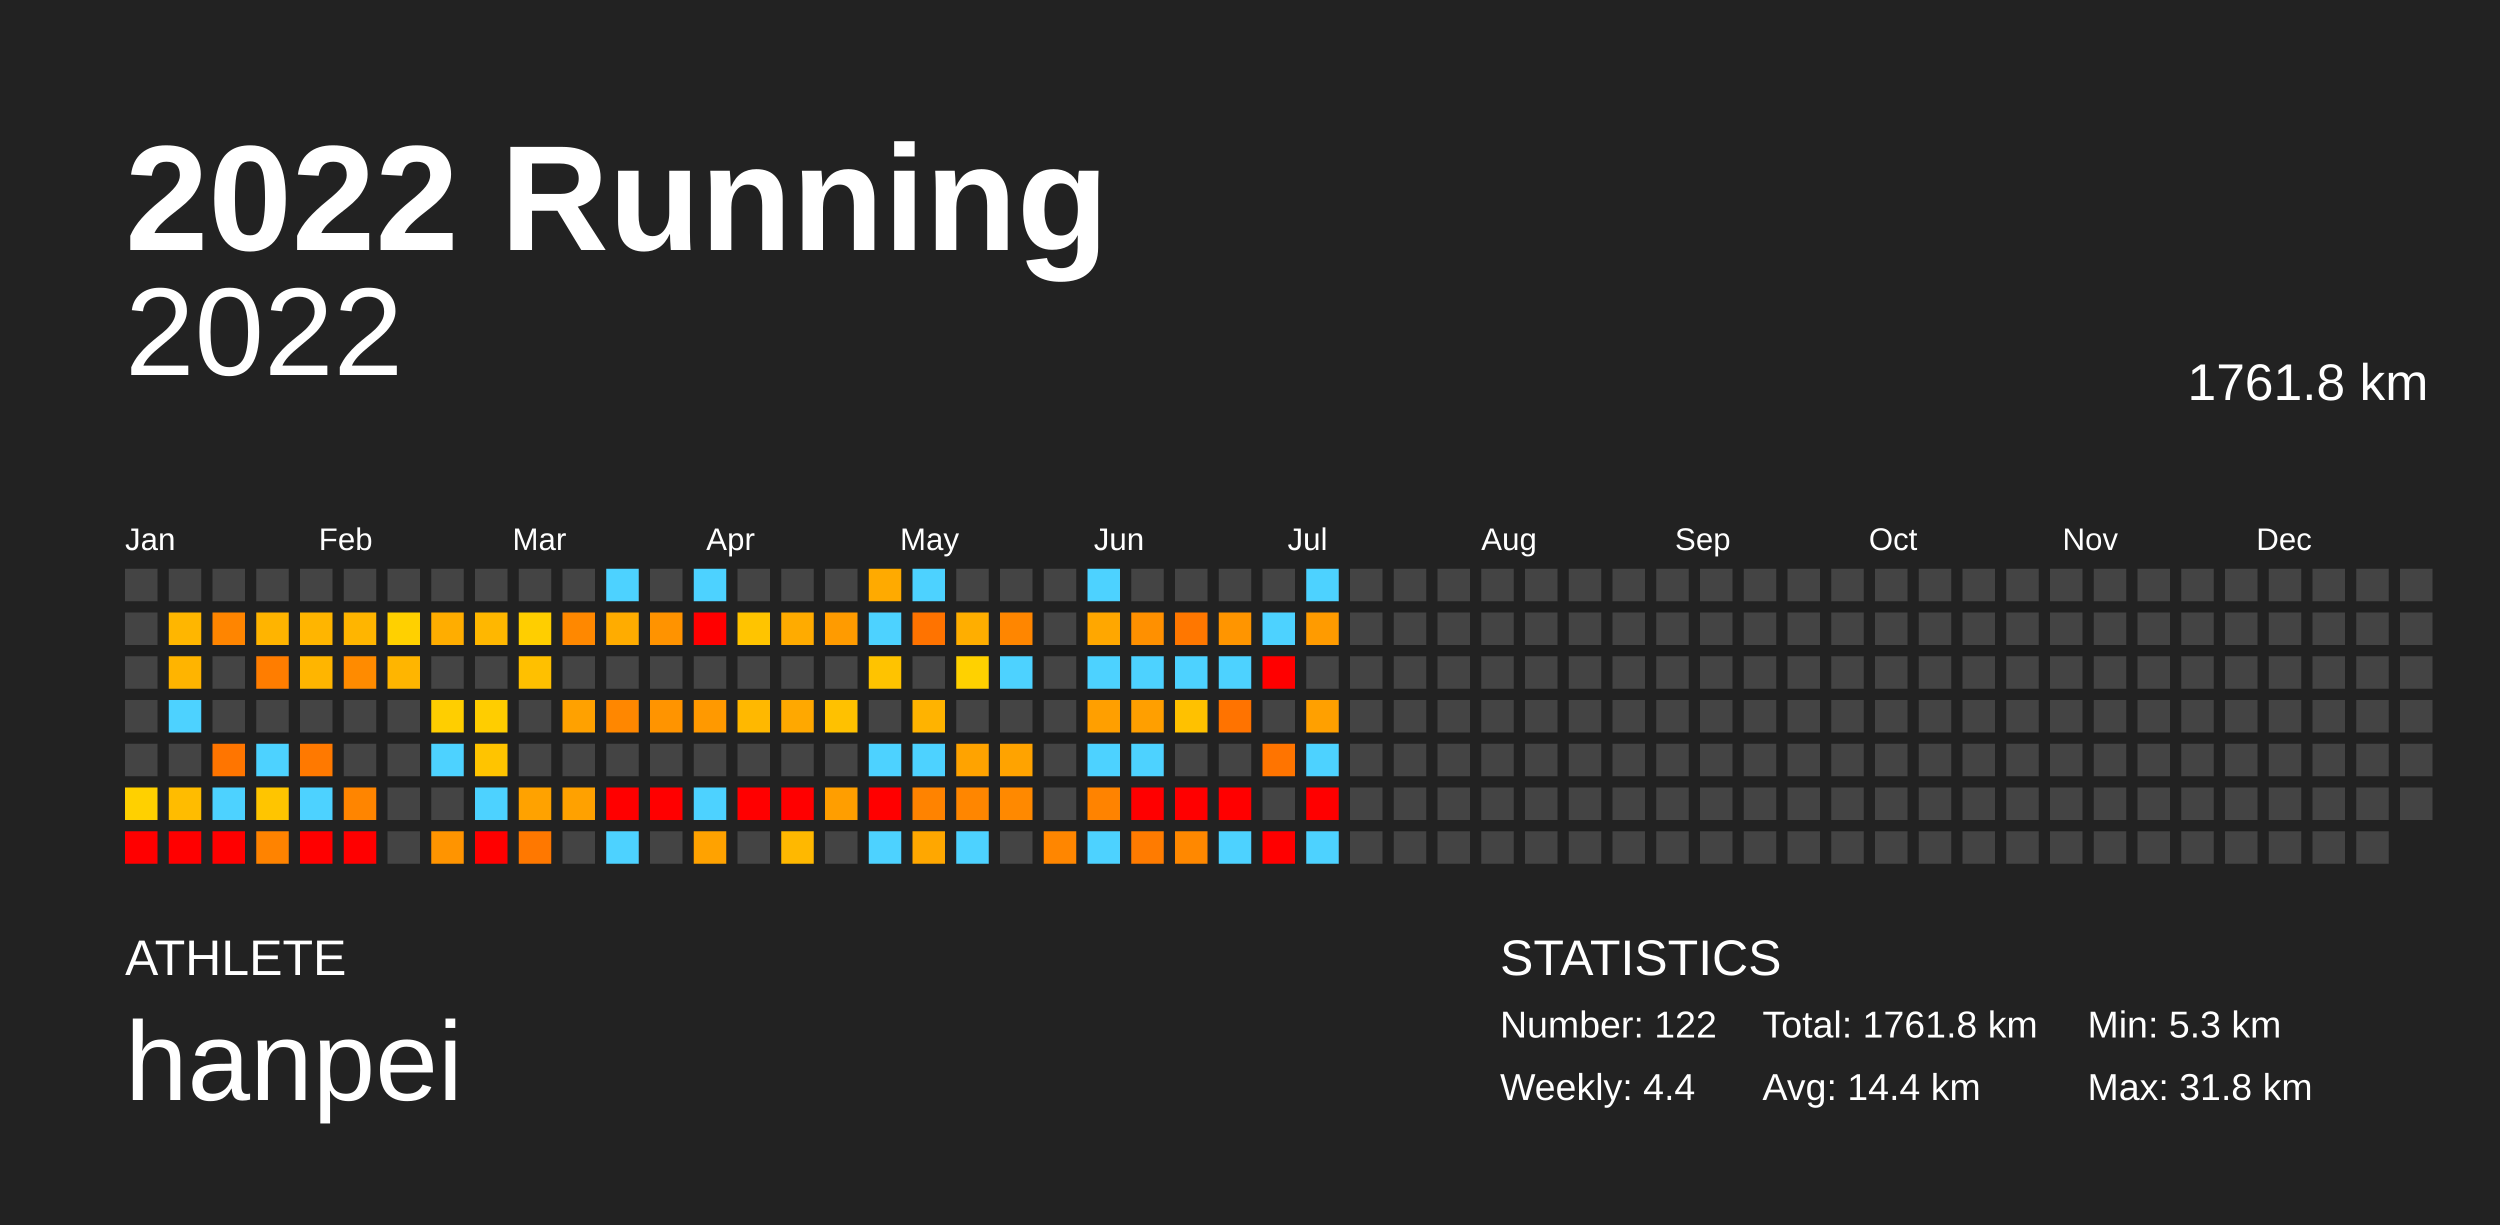
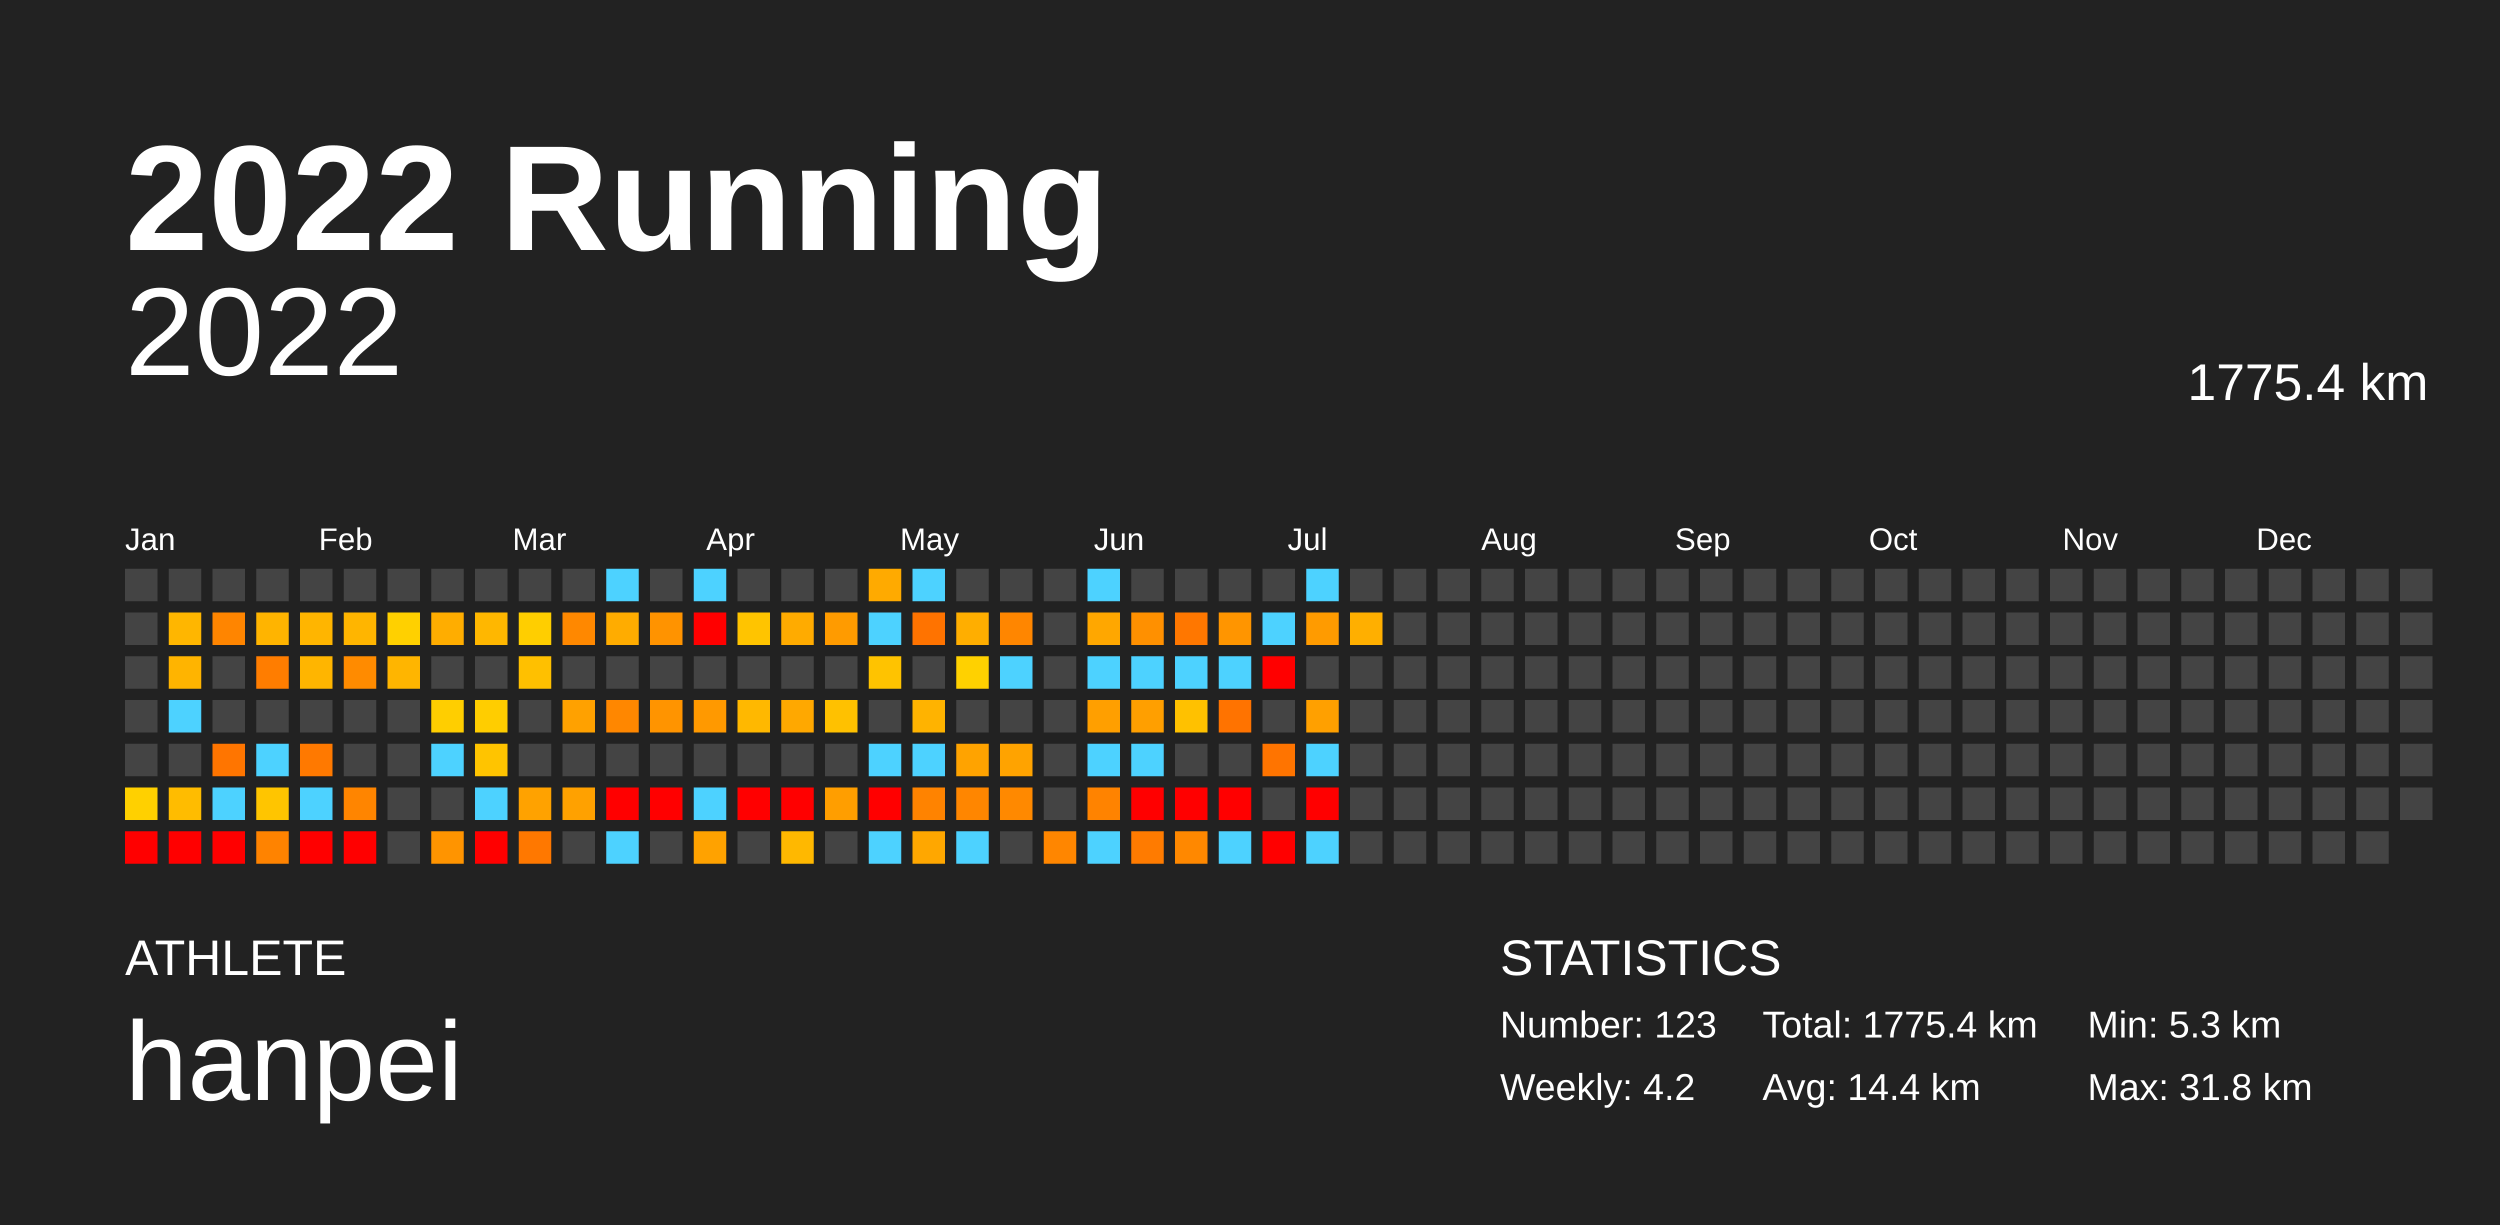
<svg xmlns="http://www.w3.org/2000/svg" baseProfile="full" height="98mm" version="1.1" viewBox="0,0,200,98" width="200mm">
  <defs />
  <rect fill="#222222" height="98" width="200" x="0" y="0" />
  <text fill="#FFFFFF" style="font-size:12px; font-family:Arial; font-weight:bold;" x="10" y="20">2022 Running</text>
  <text fill="#FFFFFF" style="font-size:4px; font-family:Arial" x="10" y="78">ATHLETE</text>
  <text fill="#FFFFFF" style="font-size:9px; font-family:Arial" x="10" y="88">hanpei</text>
  <text fill="#FFFFFF" style="font-size:4px; font-family:Arial" x="120" y="78">STATISTICS</text>
-   <text fill="#FFFFFF" style="font-size:3px; font-family:Arial" x="120" y="83">Number: 122</text>
-   <text fill="#FFFFFF" style="font-size:3px; font-family:Arial" x="120" y="88">Weekly: 4.4</text>
-   <text fill="#FFFFFF" style="font-size:3px; font-family:Arial" x="141" y="83">Total: 1761.8 km</text>
+   <text fill="#FFFFFF" style="font-size:3px; font-family:Arial" x="120" y="83">Number: 123</text>
+   <text fill="#FFFFFF" style="font-size:3px; font-family:Arial" x="120" y="88">Weekly: 4.2</text>
+   <text fill="#FFFFFF" style="font-size:3px; font-family:Arial" x="141" y="83">Total: 1775.4 km</text>
  <text fill="#FFFFFF" style="font-size:3px; font-family:Arial" x="141" y="88">Avg: 14.4 km</text>
  <text fill="#FFFFFF" style="font-size:3px; font-family:Arial" x="167" y="83">Min: 5.3 km</text>
  <text fill="#FFFFFF" style="font-size:3px; font-family:Arial" x="167" y="88">Max: 31.8 km</text>
  <text alignment-baseline="hanging" fill="#FFFFFF" style="font-size:10.0px; font-family:Arial;" x="10" y="30">2022</text>
-   <text alignment-baseline="hanging" fill="#FFFFFF" style="font-size:4.125px; font-family:Arial;" x="175" y="32">1761.8 km</text>
+   <text alignment-baseline="hanging" fill="#FFFFFF" style="font-size:4.125px; font-family:Arial;" x="175" y="32">1775.4 km</text>
  <text fill="#FFFFFF" style="font-size:2.5px; font-family:Arial" x="10.0" y="44">Jan</text>
  <text fill="#FFFFFF" style="font-size:2.5px; font-family:Arial" x="25.5" y="44">Feb</text>
  <text fill="#FFFFFF" style="font-size:2.5px; font-family:Arial" x="41.0" y="44">Mar</text>
  <text fill="#FFFFFF" style="font-size:2.5px; font-family:Arial" x="56.5" y="44">Apr</text>
  <text fill="#FFFFFF" style="font-size:2.5px; font-family:Arial" x="72.0" y="44">May</text>
  <text fill="#FFFFFF" style="font-size:2.5px; font-family:Arial" x="87.5" y="44">Jun</text>
  <text fill="#FFFFFF" style="font-size:2.5px; font-family:Arial" x="103.0" y="44">Jul</text>
  <text fill="#FFFFFF" style="font-size:2.5px; font-family:Arial" x="118.5" y="44">Aug</text>
  <text fill="#FFFFFF" style="font-size:2.5px; font-family:Arial" x="134.0" y="44">Sep</text>
  <text fill="#FFFFFF" style="font-size:2.5px; font-family:Arial" x="149.5" y="44">Oct</text>
  <text fill="#FFFFFF" style="font-size:2.5px; font-family:Arial" x="165.0" y="44">Nov</text>
  <text fill="#FFFFFF" style="font-size:2.5px; font-family:Arial" x="180.5" y="44">Dec</text>
  <rect fill="#444444" height="2.6" width="2.6" x="10.0" y="45.5" />
  <rect fill="#444444" height="2.6" width="2.6" x="10.0" y="49.0" />
  <rect fill="#444444" height="2.6" width="2.6" x="10.0" y="52.5" />
  <rect fill="#444444" height="2.6" width="2.6" x="10.0" y="56.0" />
  <rect fill="#444444" height="2.6" width="2.6" x="10.0" y="59.5" />
  <rect fill="#ffd000" height="2.6" width="2.6" x="10.0" y="63.0" />
  <rect fill="red" height="2.6" width="2.6" x="10.0" y="66.5" />
  <rect fill="#444444" height="2.6" width="2.6" x="13.5" y="45.5" />
  <rect fill="#ffb600" height="2.6" width="2.6" x="13.5" y="49.0" />
  <rect fill="#ffb400" height="2.6" width="2.6" x="13.5" y="52.5" />
  <rect fill="#4dd2ff" height="2.6" width="2.6" x="13.5" y="56.0" />
  <rect fill="#444444" height="2.6" width="2.6" x="13.5" y="59.5" />
  <rect fill="#ffbc00" height="2.6" width="2.6" x="13.5" y="63.0" />
  <rect fill="red" height="2.6" width="2.6" x="13.5" y="66.5" />
  <rect fill="#444444" height="2.6" width="2.6" x="17.0" y="45.5" />
  <rect fill="#ff8500" height="2.6" width="2.6" x="17.0" y="49.0" />
  <rect fill="#444444" height="2.6" width="2.6" x="17.0" y="52.5" />
  <rect fill="#444444" height="2.6" width="2.6" x="17.0" y="56.0" />
  <rect fill="#ff7500" height="2.6" width="2.6" x="17.0" y="59.5" />
  <rect fill="#4dd2ff" height="2.6" width="2.6" x="17.0" y="63.0" />
  <rect fill="red" height="2.6" width="2.6" x="17.0" y="66.5" />
  <rect fill="#444444" height="2.6" width="2.6" x="20.5" y="45.5" />
  <rect fill="#ffb400" height="2.6" width="2.6" x="20.5" y="49.0" />
  <rect fill="#ff7d00" height="2.6" width="2.6" x="20.5" y="52.5" />
  <rect fill="#444444" height="2.6" width="2.6" x="20.5" y="56.0" />
  <rect fill="#4dd2ff" height="2.6" width="2.6" x="20.5" y="59.5" />
  <rect fill="#ffc500" height="2.6" width="2.6" x="20.5" y="63.0" />
  <rect fill="#ff8300" height="2.6" width="2.6" x="20.5" y="66.5" />
  <rect fill="#444444" height="2.6" width="2.6" x="24.0" y="45.5" />
  <rect fill="#ffb500" height="2.6" width="2.6" x="24.0" y="49.0" />
  <rect fill="#ffb500" height="2.6" width="2.6" x="24.0" y="52.5" />
  <rect fill="#444444" height="2.6" width="2.6" x="24.0" y="56.0" />
  <rect fill="#ff7900" height="2.6" width="2.6" x="24.0" y="59.5" />
  <rect fill="#4dd2ff" height="2.6" width="2.6" x="24.0" y="63.0" />
  <rect fill="red" height="2.6" width="2.6" x="24.0" y="66.5" />
  <rect fill="#444444" height="2.6" width="2.6" x="27.5" y="45.5" />
  <rect fill="#ffb500" height="2.6" width="2.6" x="27.5" y="49.0" />
  <rect fill="#ff8b00" height="2.6" width="2.6" x="27.5" y="52.5" />
  <rect fill="#444444" height="2.6" width="2.6" x="27.5" y="56.0" />
  <rect fill="#444444" height="2.6" width="2.6" x="27.5" y="59.5" />
  <rect fill="#ff8500" height="2.6" width="2.6" x="27.5" y="63.0" />
  <rect fill="red" height="2.6" width="2.6" x="27.5" y="66.5" />
  <rect fill="#444444" height="2.6" width="2.6" x="31.0" y="45.5" />
  <rect fill="#ffd000" height="2.6" width="2.6" x="31.0" y="49.0" />
  <rect fill="#ffb500" height="2.6" width="2.6" x="31.0" y="52.5" />
  <rect fill="#444444" height="2.6" width="2.6" x="31.0" y="56.0" />
  <rect fill="#444444" height="2.6" width="2.6" x="31.0" y="59.5" />
  <rect fill="#444444" height="2.6" width="2.6" x="31.0" y="63.0" />
  <rect fill="#444444" height="2.6" width="2.6" x="31.0" y="66.5" />
  <rect fill="#444444" height="2.6" width="2.6" x="34.5" y="45.5" />
  <rect fill="#ffad00" height="2.6" width="2.6" x="34.5" y="49.0" />
  <rect fill="#444444" height="2.6" width="2.6" x="34.5" y="52.5" />
  <rect fill="#ffce00" height="2.6" width="2.6" x="34.5" y="56.0" />
  <rect fill="#4dd2ff" height="2.6" width="2.6" x="34.5" y="59.5" />
  <rect fill="#444444" height="2.6" width="2.6" x="34.5" y="63.0" />
  <rect fill="#ff9400" height="2.6" width="2.6" x="34.5" y="66.5" />
  <rect fill="#444444" height="2.6" width="2.6" x="38.0" y="45.5" />
  <rect fill="#ffb700" height="2.6" width="2.6" x="38.0" y="49.0" />
  <rect fill="#444444" height="2.6" width="2.6" x="38.0" y="52.5" />
  <rect fill="#ffcd00" height="2.6" width="2.6" x="38.0" y="56.0" />
  <rect fill="#ffc400" height="2.6" width="2.6" x="38.0" y="59.5" />
  <rect fill="#4dd2ff" height="2.6" width="2.6" x="38.0" y="63.0" />
  <rect fill="red" height="2.6" width="2.6" x="38.0" y="66.5" />
  <rect fill="#444444" height="2.6" width="2.6" x="41.5" y="45.5" />
  <rect fill="#ffce00" height="2.6" width="2.6" x="41.5" y="49.0" />
  <rect fill="#ffc000" height="2.6" width="2.6" x="41.5" y="52.5" />
  <rect fill="#444444" height="2.6" width="2.6" x="41.5" y="56.0" />
  <rect fill="#444444" height="2.6" width="2.6" x="41.5" y="59.5" />
  <rect fill="#ffa200" height="2.6" width="2.6" x="41.5" y="63.0" />
  <rect fill="#ff7800" height="2.6" width="2.6" x="41.5" y="66.5" />
  <rect fill="#444444" height="2.6" width="2.6" x="45.0" y="45.5" />
  <rect fill="#ff8800" height="2.6" width="2.6" x="45.0" y="49.0" />
  <rect fill="#444444" height="2.6" width="2.6" x="45.0" y="52.5" />
  <rect fill="#ffa100" height="2.6" width="2.6" x="45.0" y="56.0" />
  <rect fill="#444444" height="2.6" width="2.6" x="45.0" y="59.5" />
  <rect fill="#ffa100" height="2.6" width="2.6" x="45.0" y="63.0" />
  <rect fill="#444444" height="2.6" width="2.6" x="45.0" y="66.5" />
  <rect fill="#4dd2ff" height="2.6" width="2.6" x="48.5" y="45.5" />
  <rect fill="#ffac00" height="2.6" width="2.6" x="48.5" y="49.0" />
  <rect fill="#444444" height="2.6" width="2.6" x="48.5" y="52.5" />
  <rect fill="#ff8700" height="2.6" width="2.6" x="48.5" y="56.0" />
  <rect fill="#444444" height="2.6" width="2.6" x="48.5" y="59.5" />
  <rect fill="red" height="2.6" width="2.6" x="48.5" y="63.0" />
  <rect fill="#4dd2ff" height="2.6" width="2.6" x="48.5" y="66.5" />
  <rect fill="#444444" height="2.6" width="2.6" x="52.0" y="45.5" />
  <rect fill="#ff9300" height="2.6" width="2.6" x="52.0" y="49.0" />
  <rect fill="#444444" height="2.6" width="2.6" x="52.0" y="52.5" />
  <rect fill="#ff9400" height="2.6" width="2.6" x="52.0" y="56.0" />
  <rect fill="#444444" height="2.6" width="2.6" x="52.0" y="59.5" />
  <rect fill="red" height="2.6" width="2.6" x="52.0" y="63.0" />
  <rect fill="#444444" height="2.6" width="2.6" x="52.0" y="66.5" />
  <rect fill="#4dd2ff" height="2.6" width="2.6" x="55.5" y="45.5" />
  <rect fill="red" height="2.6" width="2.6" x="55.5" y="49.0" />
  <rect fill="#444444" height="2.6" width="2.6" x="55.5" y="52.5" />
  <rect fill="#ff9900" height="2.6" width="2.6" x="55.5" y="56.0" />
  <rect fill="#444444" height="2.6" width="2.6" x="55.5" y="59.5" />
  <rect fill="#4dd2ff" height="2.6" width="2.6" x="55.5" y="63.0" />
  <rect fill="#ffa200" height="2.6" width="2.6" x="55.5" y="66.5" />
  <rect fill="#444444" height="2.6" width="2.6" x="59.0" y="45.5" />
  <rect fill="#ffc400" height="2.6" width="2.6" x="59.0" y="49.0" />
  <rect fill="#444444" height="2.6" width="2.6" x="59.0" y="52.5" />
  <rect fill="#ffb800" height="2.6" width="2.6" x="59.0" y="56.0" />
  <rect fill="#444444" height="2.6" width="2.6" x="59.0" y="59.5" />
  <rect fill="red" height="2.6" width="2.6" x="59.0" y="63.0" />
  <rect fill="#444444" height="2.6" width="2.6" x="59.0" y="66.5" />
  <rect fill="#444444" height="2.6" width="2.6" x="62.5" y="45.5" />
  <rect fill="#ffab00" height="2.6" width="2.6" x="62.5" y="49.0" />
  <rect fill="#444444" height="2.6" width="2.6" x="62.5" y="52.5" />
  <rect fill="#ffa800" height="2.6" width="2.6" x="62.5" y="56.0" />
  <rect fill="#444444" height="2.6" width="2.6" x="62.5" y="59.5" />
  <rect fill="red" height="2.6" width="2.6" x="62.5" y="63.0" />
  <rect fill="#ffb800" height="2.6" width="2.6" x="62.5" y="66.5" />
  <rect fill="#444444" height="2.6" width="2.6" x="66.0" y="45.5" />
  <rect fill="#ff9b00" height="2.6" width="2.6" x="66.0" y="49.0" />
  <rect fill="#444444" height="2.6" width="2.6" x="66.0" y="52.5" />
  <rect fill="#ffc100" height="2.6" width="2.6" x="66.0" y="56.0" />
  <rect fill="#444444" height="2.6" width="2.6" x="66.0" y="59.5" />
  <rect fill="#ff9e00" height="2.6" width="2.6" x="66.0" y="63.0" />
  <rect fill="#444444" height="2.6" width="2.6" x="66.0" y="66.5" />
  <rect fill="#ffaa00" height="2.6" width="2.6" x="69.5" y="45.5" />
  <rect fill="#4dd2ff" height="2.6" width="2.6" x="69.5" y="49.0" />
  <rect fill="#ffc300" height="2.6" width="2.6" x="69.5" y="52.5" />
  <rect fill="#444444" height="2.6" width="2.6" x="69.5" y="56.0" />
  <rect fill="#4dd2ff" height="2.6" width="2.6" x="69.5" y="59.5" />
  <rect fill="red" height="2.6" width="2.6" x="69.5" y="63.0" />
  <rect fill="#4dd2ff" height="2.6" width="2.6" x="69.5" y="66.5" />
  <rect fill="#4dd2ff" height="2.6" width="2.6" x="73.0" y="45.5" />
  <rect fill="#ff7300" height="2.6" width="2.6" x="73.0" y="49.0" />
  <rect fill="#444444" height="2.6" width="2.6" x="73.0" y="52.5" />
  <rect fill="#ffb300" height="2.6" width="2.6" x="73.0" y="56.0" />
  <rect fill="#4dd2ff" height="2.6" width="2.6" x="73.0" y="59.5" />
  <rect fill="#ff8300" height="2.6" width="2.6" x="73.0" y="63.0" />
  <rect fill="#ffa700" height="2.6" width="2.6" x="73.0" y="66.5" />
  <rect fill="#444444" height="2.6" width="2.6" x="76.5" y="45.5" />
  <rect fill="#ffae00" height="2.6" width="2.6" x="76.5" y="49.0" />
  <rect fill="#ffd100" height="2.6" width="2.6" x="76.5" y="52.5" />
  <rect fill="#444444" height="2.6" width="2.6" x="76.5" y="56.0" />
  <rect fill="#ffa300" height="2.6" width="2.6" x="76.5" y="59.5" />
  <rect fill="#ff8600" height="2.6" width="2.6" x="76.5" y="63.0" />
  <rect fill="#4dd2ff" height="2.6" width="2.6" x="76.5" y="66.5" />
  <rect fill="#444444" height="2.6" width="2.6" x="80.0" y="45.5" />
  <rect fill="#ff8600" height="2.6" width="2.6" x="80.0" y="49.0" />
  <rect fill="#4dd2ff" height="2.6" width="2.6" x="80.0" y="52.5" />
  <rect fill="#444444" height="2.6" width="2.6" x="80.0" y="56.0" />
  <rect fill="#ffa300" height="2.6" width="2.6" x="80.0" y="59.5" />
  <rect fill="#ff8900" height="2.6" width="2.6" x="80.0" y="63.0" />
  <rect fill="#444444" height="2.6" width="2.6" x="80.0" y="66.5" />
  <rect fill="#444444" height="2.6" width="2.6" x="83.5" y="45.5" />
  <rect fill="#444444" height="2.6" width="2.6" x="83.5" y="49.0" />
  <rect fill="#444444" height="2.6" width="2.6" x="83.5" y="52.5" />
  <rect fill="#444444" height="2.6" width="2.6" x="83.5" y="56.0" />
  <rect fill="#444444" height="2.6" width="2.6" x="83.5" y="59.5" />
  <rect fill="#444444" height="2.6" width="2.6" x="83.5" y="63.0" />
  <rect fill="#ff8600" height="2.6" width="2.6" x="83.5" y="66.5" />
  <rect fill="#4dd2ff" height="2.6" width="2.6" x="87.0" y="45.5" />
  <rect fill="#ffa700" height="2.6" width="2.6" x="87.0" y="49.0" />
  <rect fill="#4dd2ff" height="2.6" width="2.6" x="87.0" y="52.5" />
  <rect fill="#ff9f00" height="2.6" width="2.6" x="87.0" y="56.0" />
  <rect fill="#4dd2ff" height="2.6" width="2.6" x="87.0" y="59.5" />
  <rect fill="#ff8300" height="2.6" width="2.6" x="87.0" y="63.0" />
  <rect fill="#4dd2ff" height="2.6" width="2.6" x="87.0" y="66.5" />
  <rect fill="#444444" height="2.6" width="2.6" x="90.5" y="45.5" />
  <rect fill="#ff9000" height="2.6" width="2.6" x="90.5" y="49.0" />
  <rect fill="#4dd2ff" height="2.6" width="2.6" x="90.5" y="52.5" />
  <rect fill="#ff9f00" height="2.6" width="2.6" x="90.5" y="56.0" />
  <rect fill="#4dd2ff" height="2.6" width="2.6" x="90.5" y="59.5" />
  <rect fill="red" height="2.6" width="2.6" x="90.5" y="63.0" />
  <rect fill="#ff7b00" height="2.6" width="2.6" x="90.5" y="66.5" />
  <rect fill="#444444" height="2.6" width="2.6" x="94.0" y="45.5" />
  <rect fill="#ff7700" height="2.6" width="2.6" x="94.0" y="49.0" />
  <rect fill="#4dd2ff" height="2.6" width="2.6" x="94.0" y="52.5" />
  <rect fill="#ffc100" height="2.6" width="2.6" x="94.0" y="56.0" />
  <rect fill="#444444" height="2.6" width="2.6" x="94.0" y="59.5" />
  <rect fill="red" height="2.6" width="2.6" x="94.0" y="63.0" />
  <rect fill="#ff8800" height="2.6" width="2.6" x="94.0" y="66.5" />
  <rect fill="#444444" height="2.6" width="2.6" x="97.5" y="45.5" />
  <rect fill="#ff9500" height="2.6" width="2.6" x="97.5" y="49.0" />
  <rect fill="#4dd2ff" height="2.6" width="2.6" x="97.5" y="52.5" />
  <rect fill="#ff7300" height="2.6" width="2.6" x="97.5" y="56.0" />
  <rect fill="#444444" height="2.6" width="2.6" x="97.5" y="59.5" />
  <rect fill="red" height="2.6" width="2.6" x="97.5" y="63.0" />
  <rect fill="#4dd2ff" height="2.6" width="2.6" x="97.5" y="66.5" />
  <rect fill="#444444" height="2.6" width="2.6" x="101.0" y="45.5" />
  <rect fill="#4dd2ff" height="2.6" width="2.6" x="101.0" y="49.0" />
  <rect fill="red" height="2.6" width="2.6" x="101.0" y="52.5" />
  <rect fill="#444444" height="2.6" width="2.6" x="101.0" y="56.0" />
  <rect fill="#ff7400" height="2.6" width="2.6" x="101.0" y="59.5" />
  <rect fill="#444444" height="2.6" width="2.6" x="101.0" y="63.0" />
  <rect fill="red" height="2.6" width="2.6" x="101.0" y="66.5" />
  <rect fill="#4dd2ff" height="2.6" width="2.6" x="104.5" y="45.5" />
  <rect fill="#ff9b00" height="2.6" width="2.6" x="104.5" y="49.0" />
  <rect fill="#444444" height="2.6" width="2.6" x="104.5" y="52.5" />
  <rect fill="#ffa000" height="2.6" width="2.6" x="104.5" y="56.0" />
  <rect fill="#4dd2ff" height="2.6" width="2.6" x="104.5" y="59.5" />
  <rect fill="red" height="2.6" width="2.6" x="104.5" y="63.0" />
  <rect fill="#4dd2ff" height="2.6" width="2.6" x="104.5" y="66.5" />
  <rect fill="#444444" height="2.6" width="2.6" x="108.0" y="45.5" />
-   <rect fill="#444444" height="2.6" width="2.6" x="108.0" y="49.0" />
+   <rect fill="#ffaf00" height="2.6" width="2.6" x="108.0" y="49.0" />
  <rect fill="#444444" height="2.6" width="2.6" x="108.0" y="52.5" />
  <rect fill="#444444" height="2.6" width="2.6" x="108.0" y="56.0" />
  <rect fill="#444444" height="2.6" width="2.6" x="108.0" y="59.5" />
  <rect fill="#444444" height="2.6" width="2.6" x="108.0" y="63.0" />
  <rect fill="#444444" height="2.6" width="2.6" x="108.0" y="66.5" />
  <rect fill="#444444" height="2.6" width="2.6" x="111.5" y="45.5" />
  <rect fill="#444444" height="2.6" width="2.6" x="111.5" y="49.0" />
  <rect fill="#444444" height="2.6" width="2.6" x="111.5" y="52.5" />
  <rect fill="#444444" height="2.6" width="2.6" x="111.5" y="56.0" />
  <rect fill="#444444" height="2.6" width="2.6" x="111.5" y="59.5" />
  <rect fill="#444444" height="2.6" width="2.6" x="111.5" y="63.0" />
  <rect fill="#444444" height="2.6" width="2.6" x="111.5" y="66.5" />
  <rect fill="#444444" height="2.6" width="2.6" x="115.0" y="45.5" />
  <rect fill="#444444" height="2.6" width="2.6" x="115.0" y="49.0" />
  <rect fill="#444444" height="2.6" width="2.6" x="115.0" y="52.5" />
  <rect fill="#444444" height="2.6" width="2.6" x="115.0" y="56.0" />
  <rect fill="#444444" height="2.6" width="2.6" x="115.0" y="59.5" />
  <rect fill="#444444" height="2.6" width="2.6" x="115.0" y="63.0" />
  <rect fill="#444444" height="2.6" width="2.6" x="115.0" y="66.5" />
  <rect fill="#444444" height="2.6" width="2.6" x="118.5" y="45.5" />
  <rect fill="#444444" height="2.6" width="2.6" x="118.5" y="49.0" />
  <rect fill="#444444" height="2.6" width="2.6" x="118.5" y="52.5" />
  <rect fill="#444444" height="2.6" width="2.6" x="118.5" y="56.0" />
  <rect fill="#444444" height="2.6" width="2.6" x="118.5" y="59.5" />
  <rect fill="#444444" height="2.6" width="2.6" x="118.5" y="63.0" />
  <rect fill="#444444" height="2.6" width="2.6" x="118.5" y="66.5" />
  <rect fill="#444444" height="2.6" width="2.6" x="122.0" y="45.5" />
  <rect fill="#444444" height="2.6" width="2.6" x="122.0" y="49.0" />
  <rect fill="#444444" height="2.6" width="2.6" x="122.0" y="52.5" />
  <rect fill="#444444" height="2.6" width="2.6" x="122.0" y="56.0" />
  <rect fill="#444444" height="2.6" width="2.6" x="122.0" y="59.5" />
  <rect fill="#444444" height="2.6" width="2.6" x="122.0" y="63.0" />
  <rect fill="#444444" height="2.6" width="2.6" x="122.0" y="66.5" />
  <rect fill="#444444" height="2.6" width="2.6" x="125.5" y="45.5" />
  <rect fill="#444444" height="2.6" width="2.6" x="125.5" y="49.0" />
  <rect fill="#444444" height="2.6" width="2.6" x="125.5" y="52.5" />
  <rect fill="#444444" height="2.6" width="2.6" x="125.5" y="56.0" />
  <rect fill="#444444" height="2.6" width="2.6" x="125.5" y="59.5" />
  <rect fill="#444444" height="2.6" width="2.6" x="125.5" y="63.0" />
  <rect fill="#444444" height="2.6" width="2.6" x="125.5" y="66.5" />
  <rect fill="#444444" height="2.6" width="2.6" x="129.0" y="45.5" />
  <rect fill="#444444" height="2.6" width="2.6" x="129.0" y="49.0" />
  <rect fill="#444444" height="2.6" width="2.6" x="129.0" y="52.5" />
  <rect fill="#444444" height="2.6" width="2.6" x="129.0" y="56.0" />
  <rect fill="#444444" height="2.6" width="2.6" x="129.0" y="59.5" />
  <rect fill="#444444" height="2.6" width="2.6" x="129.0" y="63.0" />
  <rect fill="#444444" height="2.6" width="2.6" x="129.0" y="66.5" />
  <rect fill="#444444" height="2.6" width="2.6" x="132.5" y="45.5" />
  <rect fill="#444444" height="2.6" width="2.6" x="132.5" y="49.0" />
  <rect fill="#444444" height="2.6" width="2.6" x="132.5" y="52.5" />
  <rect fill="#444444" height="2.6" width="2.6" x="132.5" y="56.0" />
  <rect fill="#444444" height="2.6" width="2.6" x="132.5" y="59.5" />
  <rect fill="#444444" height="2.6" width="2.6" x="132.5" y="63.0" />
  <rect fill="#444444" height="2.6" width="2.6" x="132.5" y="66.5" />
  <rect fill="#444444" height="2.6" width="2.6" x="136.0" y="45.5" />
  <rect fill="#444444" height="2.6" width="2.6" x="136.0" y="49.0" />
  <rect fill="#444444" height="2.6" width="2.6" x="136.0" y="52.5" />
  <rect fill="#444444" height="2.6" width="2.6" x="136.0" y="56.0" />
  <rect fill="#444444" height="2.6" width="2.6" x="136.0" y="59.5" />
  <rect fill="#444444" height="2.6" width="2.6" x="136.0" y="63.0" />
  <rect fill="#444444" height="2.6" width="2.6" x="136.0" y="66.5" />
  <rect fill="#444444" height="2.6" width="2.6" x="139.5" y="45.5" />
  <rect fill="#444444" height="2.6" width="2.6" x="139.5" y="49.0" />
  <rect fill="#444444" height="2.6" width="2.6" x="139.5" y="52.5" />
  <rect fill="#444444" height="2.6" width="2.6" x="139.5" y="56.0" />
  <rect fill="#444444" height="2.6" width="2.6" x="139.5" y="59.5" />
  <rect fill="#444444" height="2.6" width="2.6" x="139.5" y="63.0" />
  <rect fill="#444444" height="2.6" width="2.6" x="139.5" y="66.5" />
  <rect fill="#444444" height="2.6" width="2.6" x="143.0" y="45.5" />
  <rect fill="#444444" height="2.6" width="2.6" x="143.0" y="49.0" />
  <rect fill="#444444" height="2.6" width="2.6" x="143.0" y="52.5" />
  <rect fill="#444444" height="2.6" width="2.6" x="143.0" y="56.0" />
  <rect fill="#444444" height="2.6" width="2.6" x="143.0" y="59.5" />
  <rect fill="#444444" height="2.6" width="2.6" x="143.0" y="63.0" />
  <rect fill="#444444" height="2.6" width="2.6" x="143.0" y="66.5" />
  <rect fill="#444444" height="2.6" width="2.6" x="146.5" y="45.5" />
  <rect fill="#444444" height="2.6" width="2.6" x="146.5" y="49.0" />
  <rect fill="#444444" height="2.6" width="2.6" x="146.5" y="52.5" />
  <rect fill="#444444" height="2.6" width="2.6" x="146.5" y="56.0" />
  <rect fill="#444444" height="2.6" width="2.6" x="146.5" y="59.5" />
  <rect fill="#444444" height="2.6" width="2.6" x="146.5" y="63.0" />
  <rect fill="#444444" height="2.6" width="2.6" x="146.5" y="66.5" />
  <rect fill="#444444" height="2.6" width="2.6" x="150.0" y="45.5" />
  <rect fill="#444444" height="2.6" width="2.6" x="150.0" y="49.0" />
  <rect fill="#444444" height="2.6" width="2.6" x="150.0" y="52.5" />
  <rect fill="#444444" height="2.6" width="2.6" x="150.0" y="56.0" />
  <rect fill="#444444" height="2.6" width="2.6" x="150.0" y="59.5" />
  <rect fill="#444444" height="2.6" width="2.6" x="150.0" y="63.0" />
  <rect fill="#444444" height="2.6" width="2.6" x="150.0" y="66.5" />
  <rect fill="#444444" height="2.6" width="2.6" x="153.5" y="45.5" />
  <rect fill="#444444" height="2.6" width="2.6" x="153.5" y="49.0" />
  <rect fill="#444444" height="2.6" width="2.6" x="153.5" y="52.5" />
  <rect fill="#444444" height="2.6" width="2.6" x="153.5" y="56.0" />
  <rect fill="#444444" height="2.6" width="2.6" x="153.5" y="59.5" />
  <rect fill="#444444" height="2.6" width="2.6" x="153.5" y="63.0" />
  <rect fill="#444444" height="2.6" width="2.6" x="153.5" y="66.5" />
  <rect fill="#444444" height="2.6" width="2.6" x="157.0" y="45.5" />
  <rect fill="#444444" height="2.6" width="2.6" x="157.0" y="49.0" />
  <rect fill="#444444" height="2.6" width="2.6" x="157.0" y="52.5" />
  <rect fill="#444444" height="2.6" width="2.6" x="157.0" y="56.0" />
  <rect fill="#444444" height="2.6" width="2.6" x="157.0" y="59.5" />
  <rect fill="#444444" height="2.6" width="2.6" x="157.0" y="63.0" />
  <rect fill="#444444" height="2.6" width="2.6" x="157.0" y="66.5" />
  <rect fill="#444444" height="2.6" width="2.6" x="160.5" y="45.5" />
  <rect fill="#444444" height="2.6" width="2.6" x="160.5" y="49.0" />
  <rect fill="#444444" height="2.6" width="2.6" x="160.5" y="52.5" />
  <rect fill="#444444" height="2.6" width="2.6" x="160.5" y="56.0" />
  <rect fill="#444444" height="2.6" width="2.6" x="160.5" y="59.5" />
  <rect fill="#444444" height="2.6" width="2.6" x="160.5" y="63.0" />
  <rect fill="#444444" height="2.6" width="2.6" x="160.5" y="66.5" />
  <rect fill="#444444" height="2.6" width="2.6" x="164.0" y="45.5" />
  <rect fill="#444444" height="2.6" width="2.6" x="164.0" y="49.0" />
  <rect fill="#444444" height="2.6" width="2.6" x="164.0" y="52.5" />
  <rect fill="#444444" height="2.6" width="2.6" x="164.0" y="56.0" />
  <rect fill="#444444" height="2.6" width="2.6" x="164.0" y="59.5" />
  <rect fill="#444444" height="2.6" width="2.6" x="164.0" y="63.0" />
  <rect fill="#444444" height="2.6" width="2.6" x="164.0" y="66.5" />
  <rect fill="#444444" height="2.6" width="2.6" x="167.5" y="45.5" />
  <rect fill="#444444" height="2.6" width="2.6" x="167.5" y="49.0" />
  <rect fill="#444444" height="2.6" width="2.6" x="167.5" y="52.5" />
  <rect fill="#444444" height="2.6" width="2.6" x="167.5" y="56.0" />
  <rect fill="#444444" height="2.6" width="2.6" x="167.5" y="59.5" />
  <rect fill="#444444" height="2.6" width="2.6" x="167.5" y="63.0" />
  <rect fill="#444444" height="2.6" width="2.6" x="167.5" y="66.5" />
  <rect fill="#444444" height="2.6" width="2.6" x="171.0" y="45.5" />
  <rect fill="#444444" height="2.6" width="2.6" x="171.0" y="49.0" />
  <rect fill="#444444" height="2.6" width="2.6" x="171.0" y="52.5" />
  <rect fill="#444444" height="2.6" width="2.6" x="171.0" y="56.0" />
  <rect fill="#444444" height="2.6" width="2.6" x="171.0" y="59.5" />
  <rect fill="#444444" height="2.6" width="2.6" x="171.0" y="63.0" />
  <rect fill="#444444" height="2.6" width="2.6" x="171.0" y="66.5" />
  <rect fill="#444444" height="2.6" width="2.6" x="174.5" y="45.5" />
  <rect fill="#444444" height="2.6" width="2.6" x="174.5" y="49.0" />
  <rect fill="#444444" height="2.6" width="2.6" x="174.5" y="52.5" />
  <rect fill="#444444" height="2.6" width="2.6" x="174.5" y="56.0" />
  <rect fill="#444444" height="2.6" width="2.6" x="174.5" y="59.5" />
  <rect fill="#444444" height="2.6" width="2.6" x="174.5" y="63.0" />
  <rect fill="#444444" height="2.6" width="2.6" x="174.5" y="66.5" />
  <rect fill="#444444" height="2.6" width="2.6" x="178.0" y="45.5" />
  <rect fill="#444444" height="2.6" width="2.6" x="178.0" y="49.0" />
  <rect fill="#444444" height="2.6" width="2.6" x="178.0" y="52.5" />
  <rect fill="#444444" height="2.6" width="2.6" x="178.0" y="56.0" />
  <rect fill="#444444" height="2.6" width="2.6" x="178.0" y="59.5" />
  <rect fill="#444444" height="2.6" width="2.6" x="178.0" y="63.0" />
  <rect fill="#444444" height="2.6" width="2.6" x="178.0" y="66.5" />
  <rect fill="#444444" height="2.6" width="2.6" x="181.5" y="45.5" />
  <rect fill="#444444" height="2.6" width="2.6" x="181.5" y="49.0" />
  <rect fill="#444444" height="2.6" width="2.6" x="181.5" y="52.5" />
  <rect fill="#444444" height="2.6" width="2.6" x="181.5" y="56.0" />
  <rect fill="#444444" height="2.6" width="2.6" x="181.5" y="59.5" />
  <rect fill="#444444" height="2.6" width="2.6" x="181.5" y="63.0" />
  <rect fill="#444444" height="2.6" width="2.6" x="181.5" y="66.5" />
  <rect fill="#444444" height="2.6" width="2.6" x="185.0" y="45.5" />
  <rect fill="#444444" height="2.6" width="2.6" x="185.0" y="49.0" />
  <rect fill="#444444" height="2.6" width="2.6" x="185.0" y="52.5" />
  <rect fill="#444444" height="2.6" width="2.6" x="185.0" y="56.0" />
  <rect fill="#444444" height="2.6" width="2.6" x="185.0" y="59.5" />
  <rect fill="#444444" height="2.6" width="2.6" x="185.0" y="63.0" />
  <rect fill="#444444" height="2.6" width="2.6" x="185.0" y="66.5" />
  <rect fill="#444444" height="2.6" width="2.6" x="188.5" y="45.5" />
  <rect fill="#444444" height="2.6" width="2.6" x="188.5" y="49.0" />
  <rect fill="#444444" height="2.6" width="2.6" x="188.5" y="52.5" />
  <rect fill="#444444" height="2.6" width="2.6" x="188.5" y="56.0" />
  <rect fill="#444444" height="2.6" width="2.6" x="188.5" y="59.5" />
  <rect fill="#444444" height="2.6" width="2.6" x="188.5" y="63.0" />
  <rect fill="#444444" height="2.6" width="2.6" x="188.5" y="66.5" />
  <rect fill="#444444" height="2.6" width="2.6" x="192.0" y="45.5" />
  <rect fill="#444444" height="2.6" width="2.6" x="192.0" y="49.0" />
  <rect fill="#444444" height="2.6" width="2.6" x="192.0" y="52.5" />
  <rect fill="#444444" height="2.6" width="2.6" x="192.0" y="56.0" />
  <rect fill="#444444" height="2.6" width="2.6" x="192.0" y="59.5" />
  <rect fill="#444444" height="2.6" width="2.6" x="192.0" y="63.0" />
</svg>
